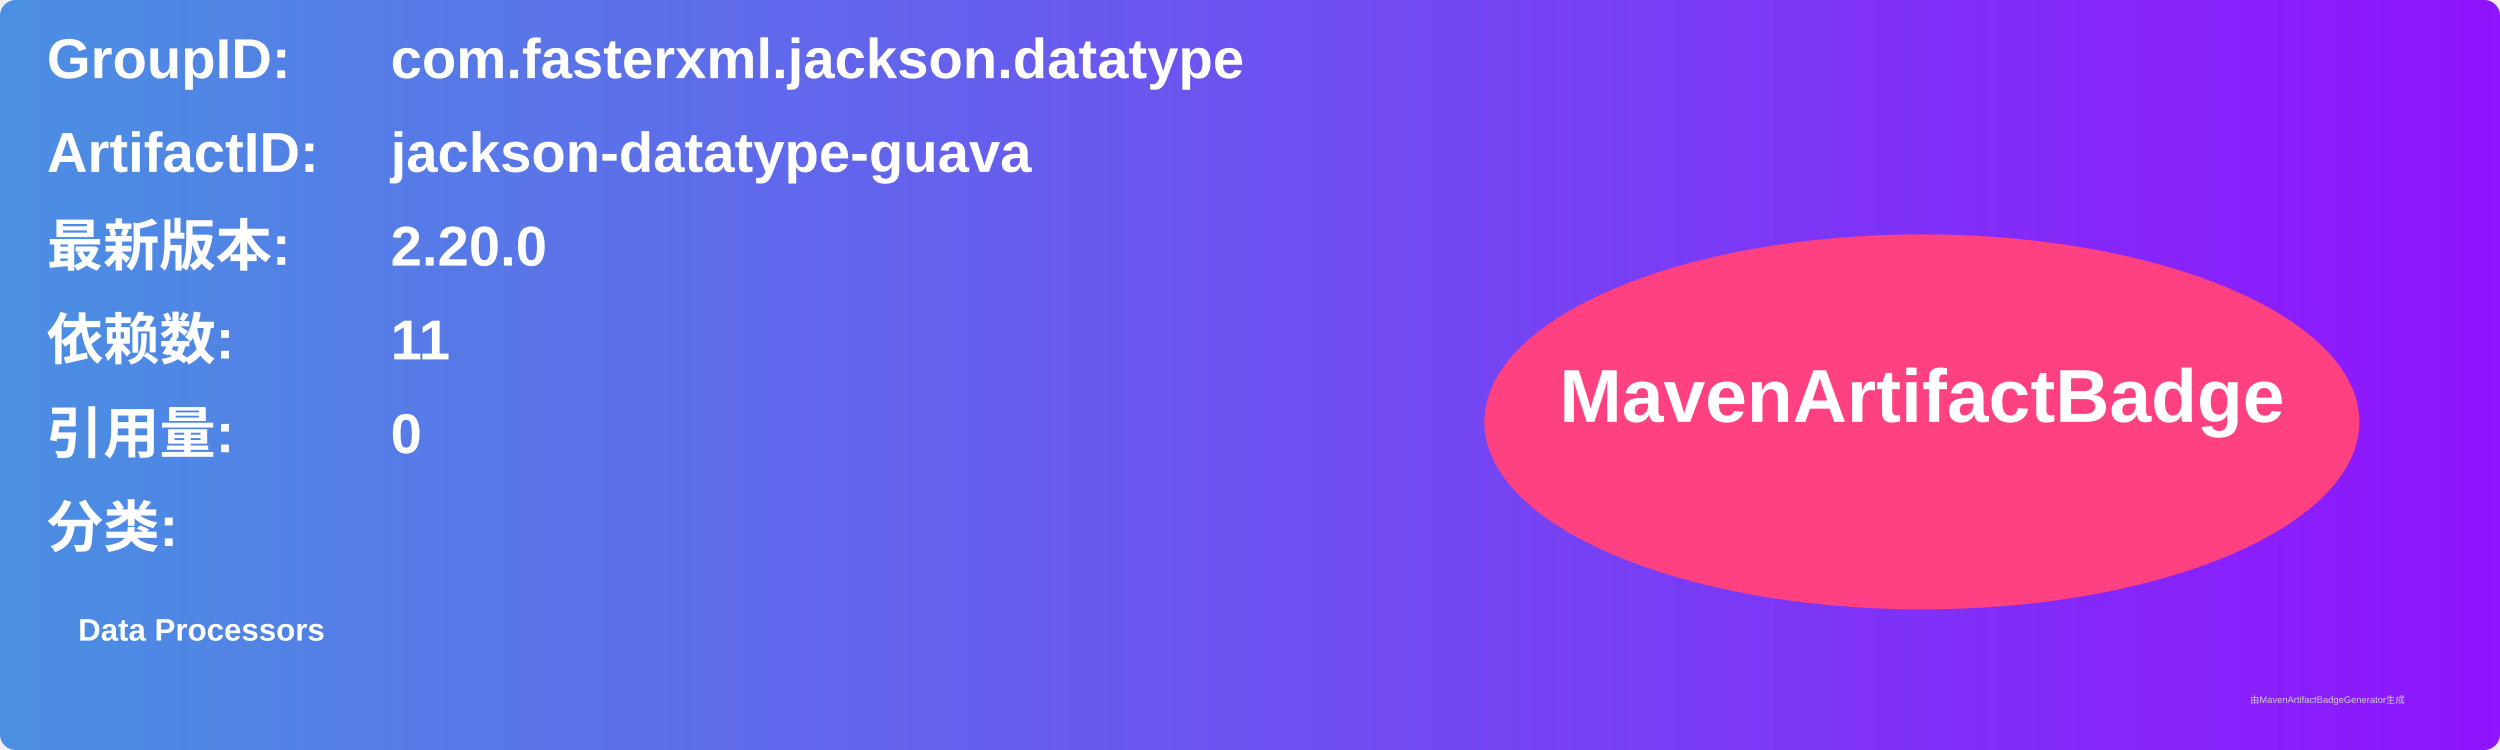
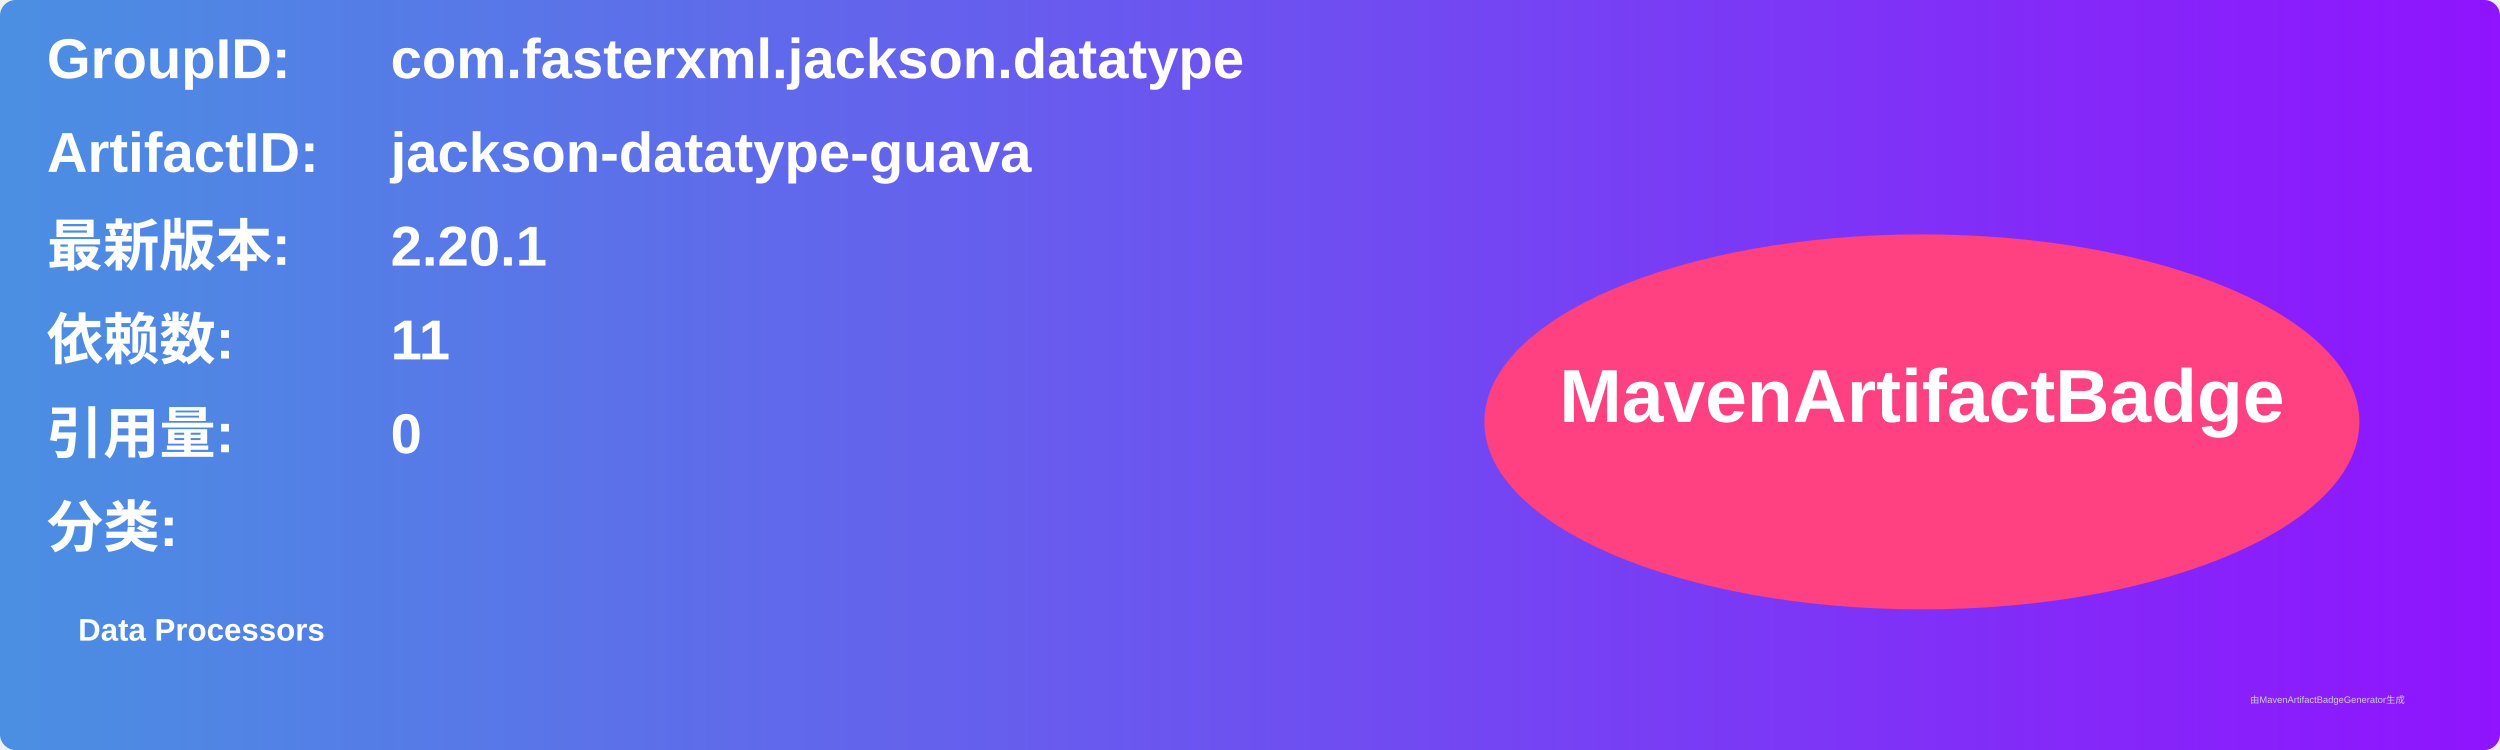
<svg xmlns="http://www.w3.org/2000/svg" width="800" height="240" viewBox="0 0 800 240">
  <linearGradient id="grad" x1="0%" y1="0%" x2="100%" y2="0%">
    <stop offset="0%" stop-color="#4a90e2" />
    <stop offset="100%" stop-color="#9013fe" />
  </linearGradient>
  <rect width="100%" height="100%" rx="5" ry="5" fill="url(#grad)" />
  <g transform="translate(15, 15)">
    <text x="0" y="10" font-family="Arial" font-size="18" fill="white" font-weight="bold" width="260">GroupID:</text>
    <text x="110" y="10" font-family="Arial" font-size="18" fill="white" font-weight="bold" width="460">com.fasterxml.jackson.datatype</text>
    <text x="0" y="40" font-family="Arial" font-size="18" fill="white" font-weight="bold" width="260">ArtifactID:</text>
    <text x="110" y="40" font-family="Arial" font-size="18" fill="white" font-weight="bold" width="460">jackson-datatype-guava</text>
    <text x="0" y="70" font-family="Arial" font-size="18" fill="white" font-weight="bold">最新版本:</text>
    <text x="110" y="70" font-family="Arial" font-size="18" fill="white" font-weight="bold">
-       <tspan font-weight="bold">2.20.0</tspan>
+       <tspan font-weight="bold">2.20.1</tspan>
    </text>
    <text x="0" y="100" font-family="Arial" font-size="18" fill="white" font-weight="bold">依赖数: </text>
    <text x="110" y="100" font-family="Arial" font-size="18" fill="white">
      <tspan font-weight="bold">11</tspan>
    </text>
    <text x="0" y="130" font-family="Arial" font-size="18" fill="white" font-weight="bold">引用量: </text>
    <text x="110" y="130" font-family="Arial" font-size="18" fill="white">
      <tspan font-weight="bold">0</tspan>
    </text>
    <text x="0" y="160" font-family="Arial" font-size="18" fill="white" font-weight="bold">分类:</text>
    <text x="10" y="190" font-family="Arial" font-size="10" fill="white">
      <tspan font-weight="bold">Data Processors</tspan>
    </text>
    <ellipse cx="600" cy="120" rx="140" ry="60" fill="#ff4081" />
    <text x="600" y="120" text-anchor="middle" font-family="Arial" font-size="24" fill="white" font-weight="bold">MavenArtifactBadge</text>
  </g>
  <text x="720" y="225" font-family="Arial" font-size="3" fill="#d0d0d0">由MavenArtifactBadgeGenerator生成</text>
</svg>
